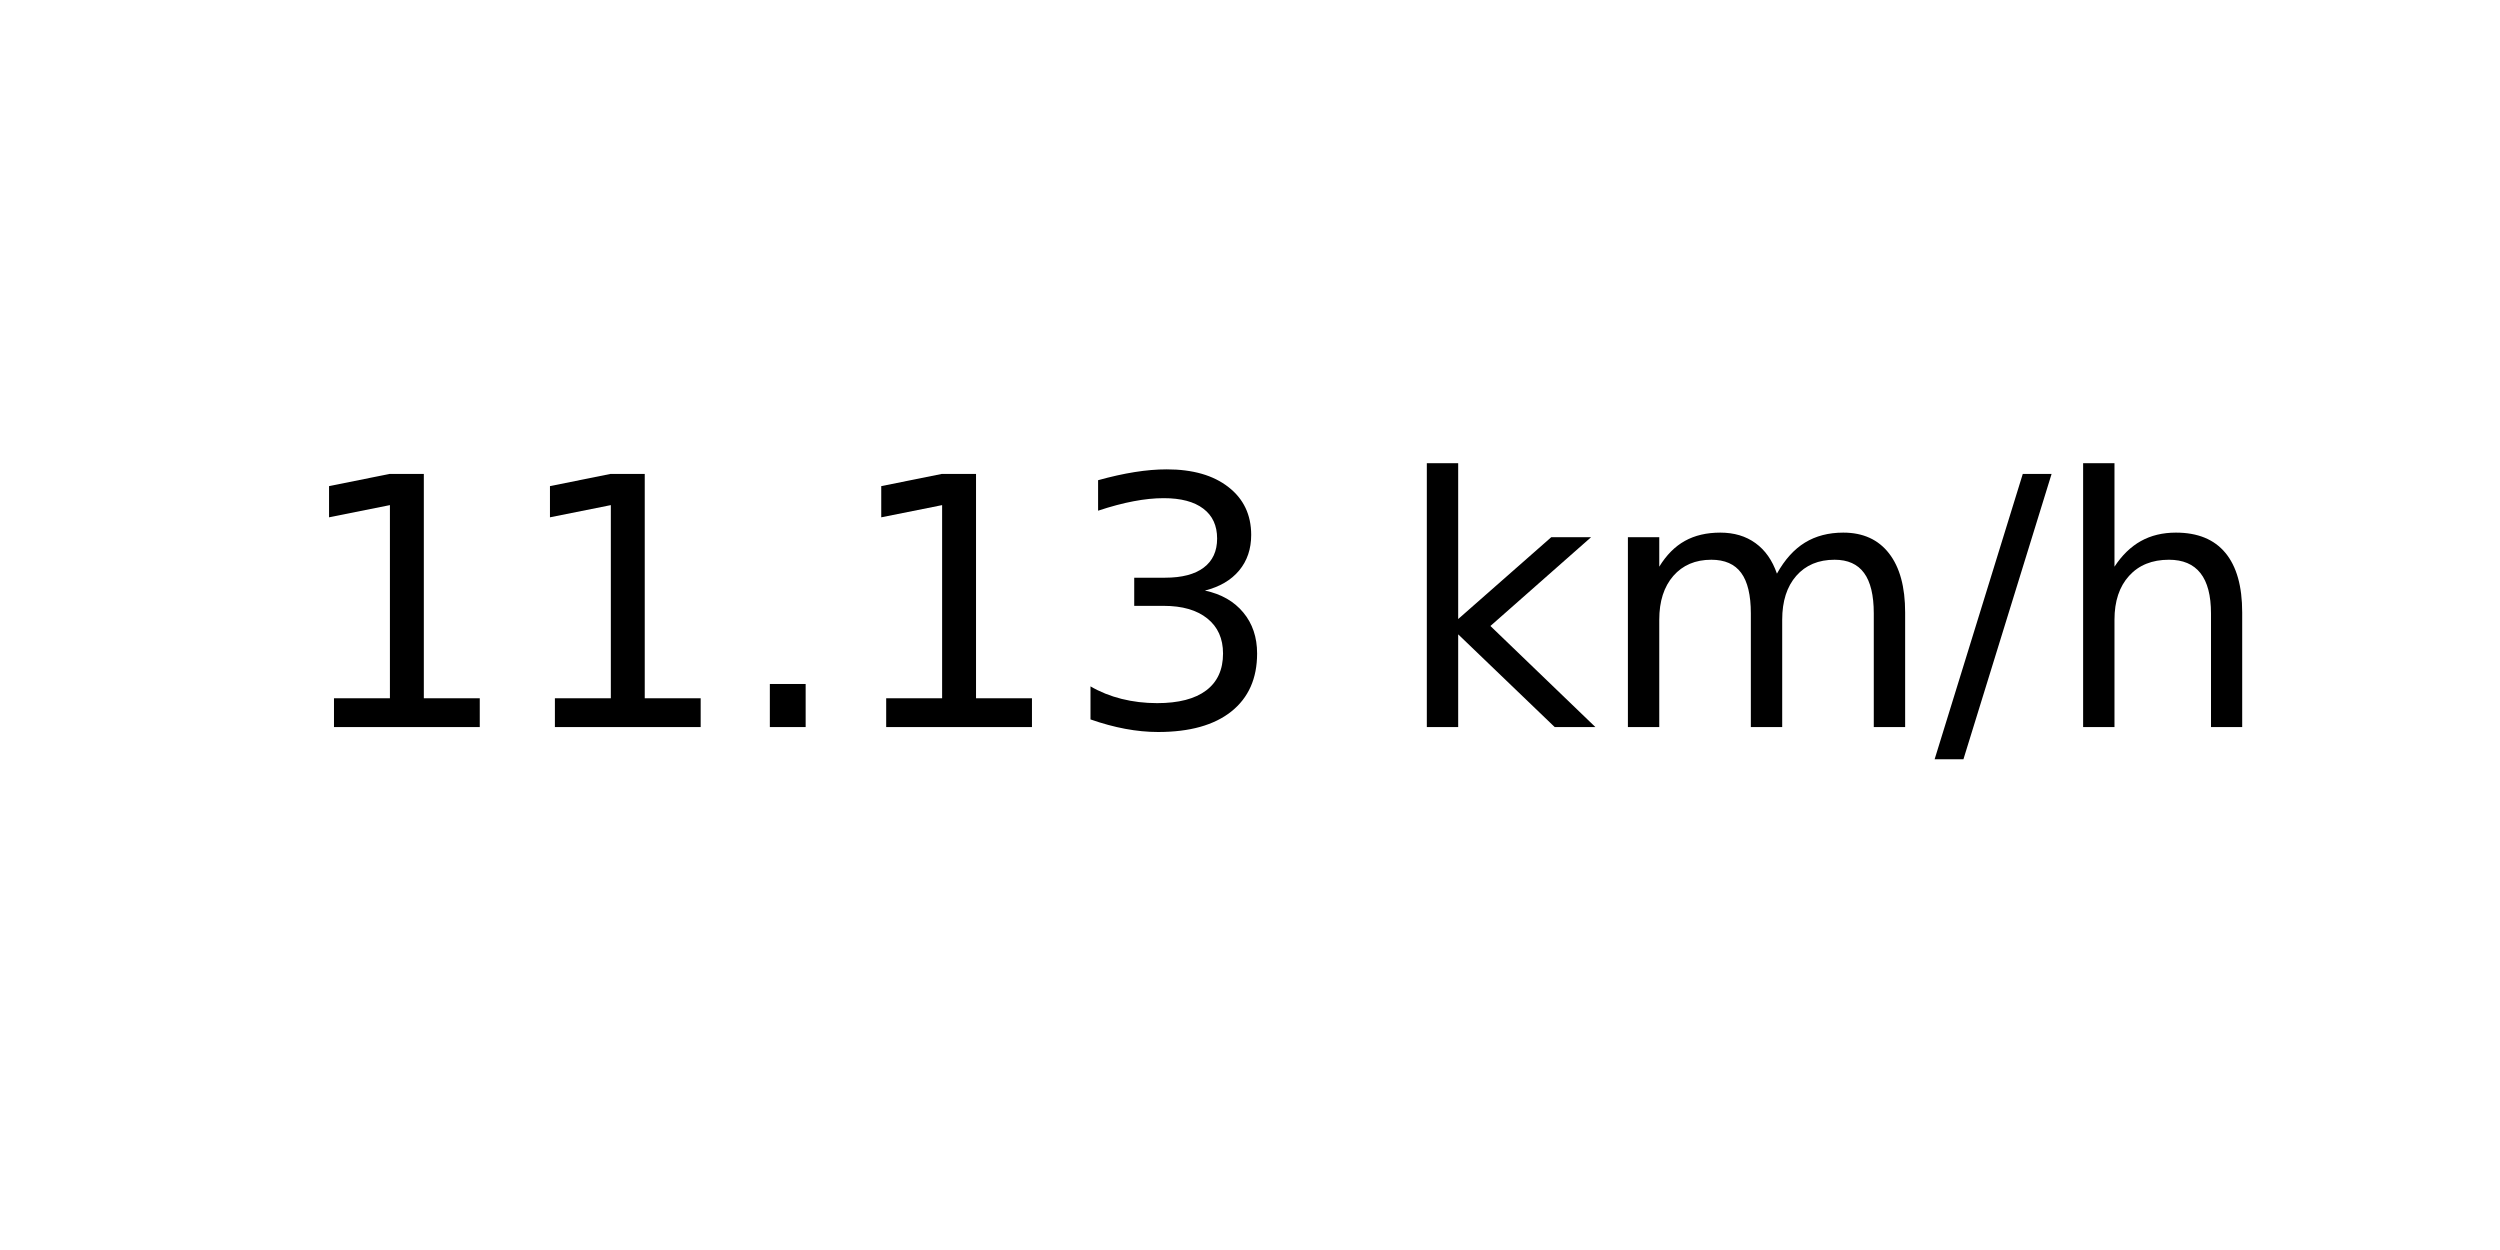
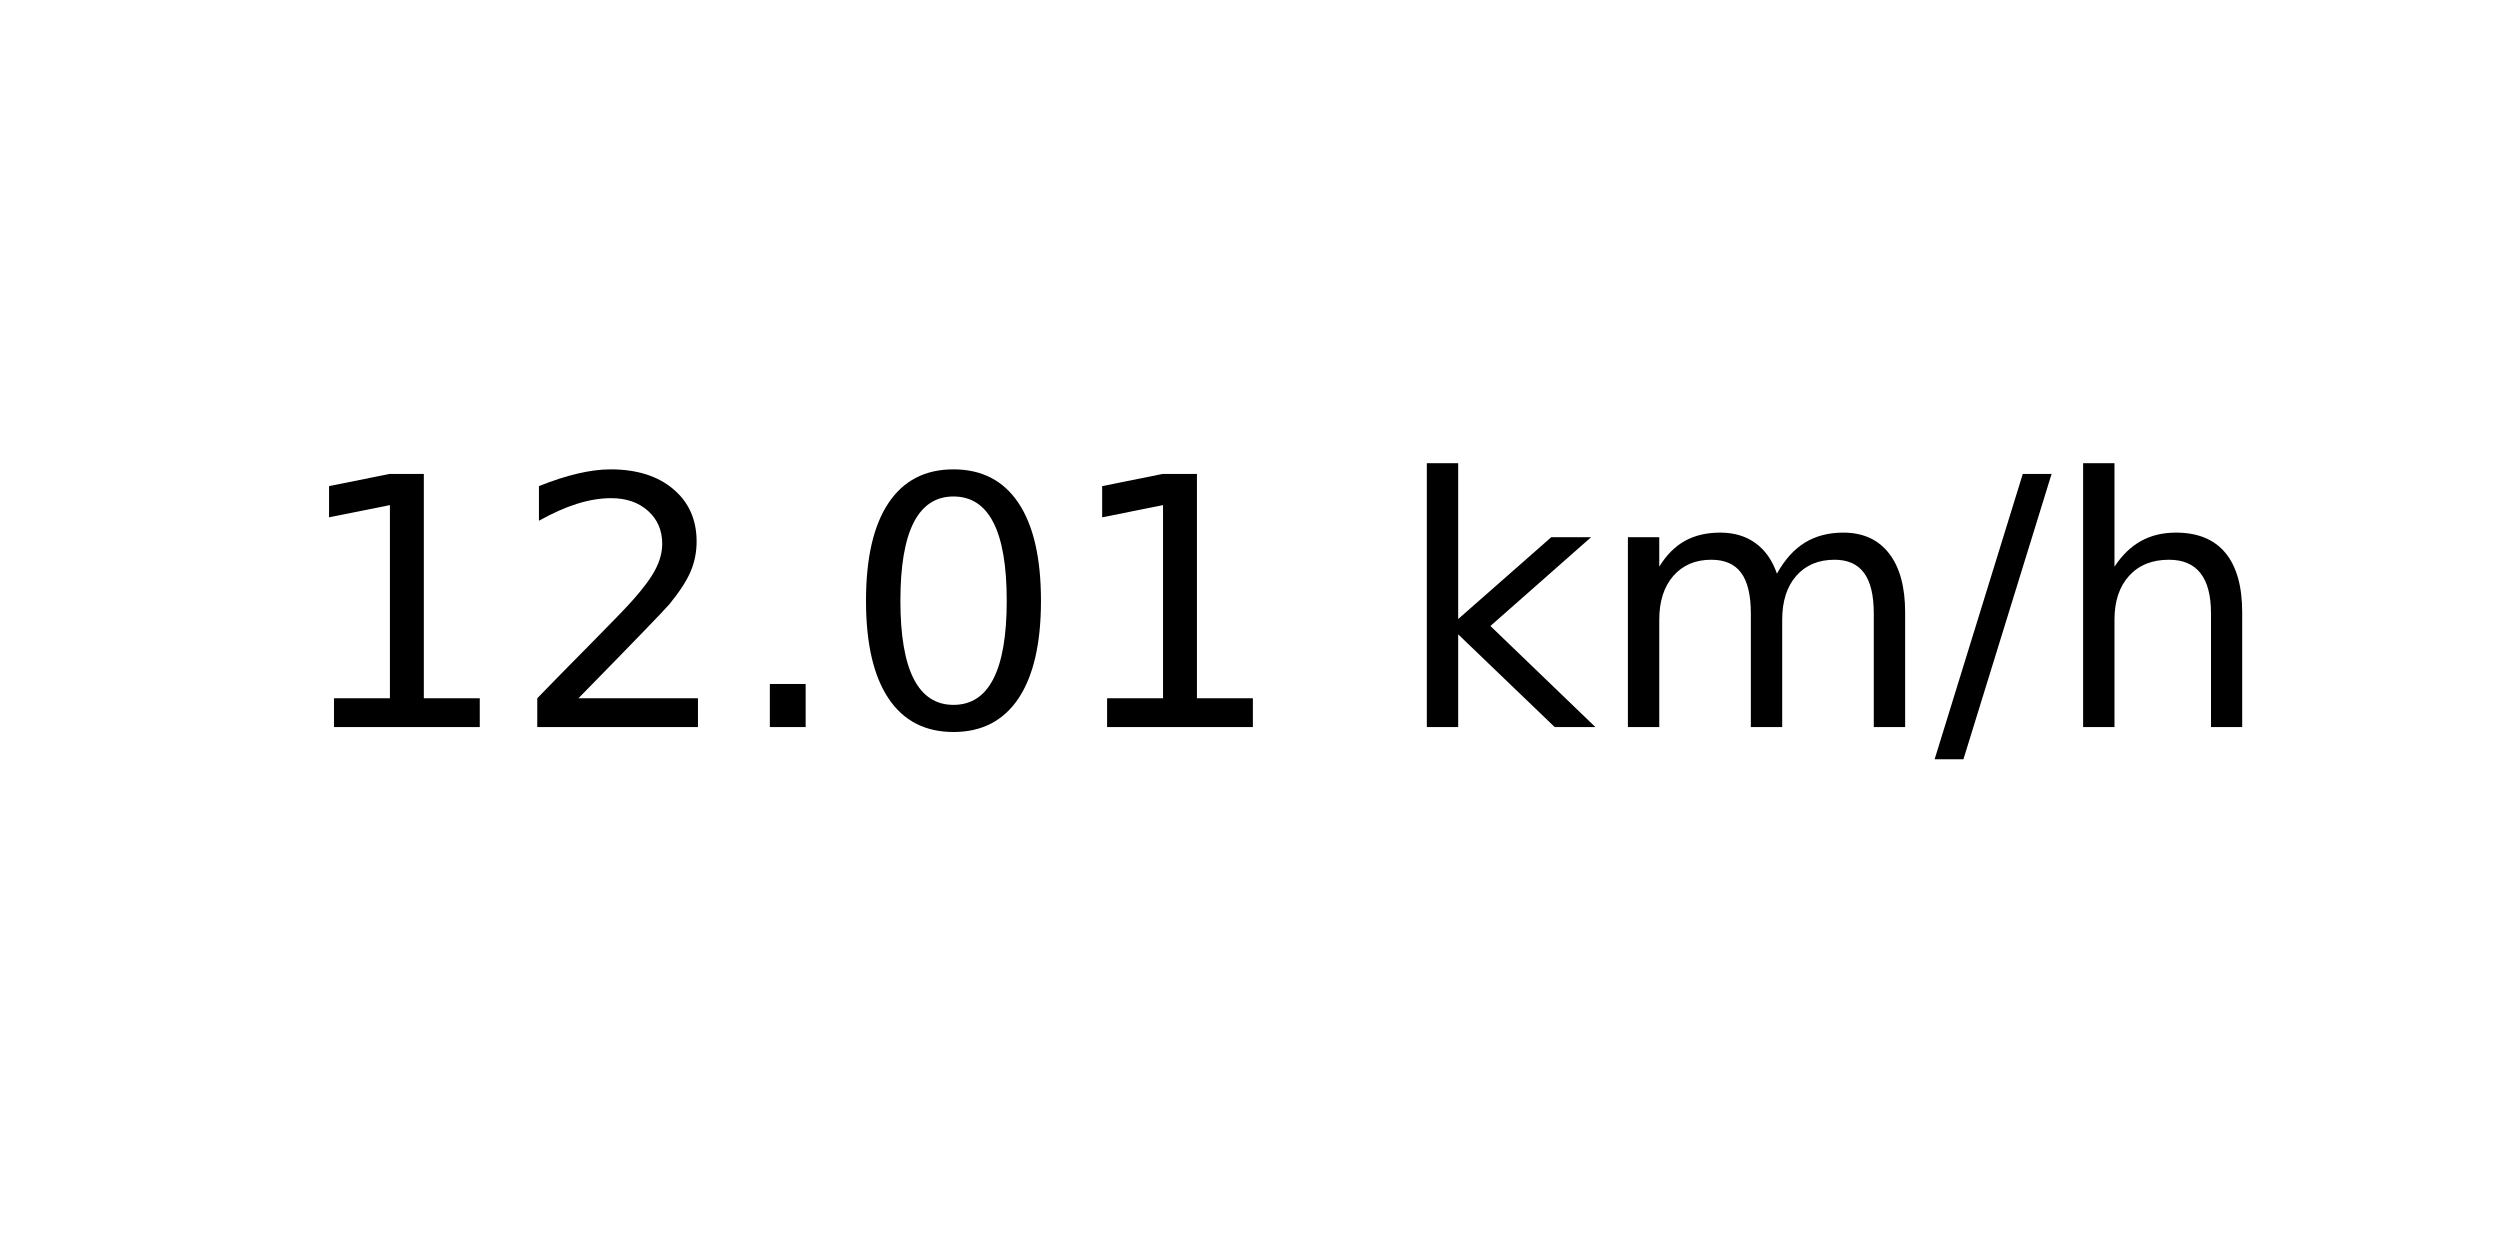
<svg xmlns="http://www.w3.org/2000/svg" xmlns:xlink="http://www.w3.org/1999/xlink" width="72pt" height="36pt" viewBox="0 0 72 36" version="1.1">
  <defs>
    <style type="text/css">*{stroke-linejoin: round; stroke-linecap: butt}</style>
  </defs>
  <g id="figure_1">
    <g id="axes_1">
      <g id="text_1">
        <g transform="translate(8.378125 20.93937) scale(0.1 -0.1)">
          <defs>
            <path id="DejaVuSans-31" d="M 794 531  L 1825 531  L 1825 4091  L 703 3866  L 703 4441  L 1819 4666  L 2450 4666  L 2450 531  L 3481 531  L 3481 0  L 794 0  L 794 531  z " transform="scale(0.015625)" />
+             <path id="DejaVuSans-32" d="M 1228 531  L 3431 531  L 3431 0  L 469 0  L 469 531  Q 828 903 1448 1529  Q 2069 2156 2228 2338  Q 2531 2678 2651 2914  Q 2772 3150 2772 3378  Q 2772 3750 2511 3984  Q 2250 4219 1831 4219  Q 1534 4219 1204 4116  Q 875 4013 500 3803  L 500 4441  Q 881 4594 1212 4672  Q 1544 4750 1819 4750  Q 2544 4750 2975 4387  Q 3406 4025 3406 3419  Q 3406 3131 3298 2873  Q 3191 2616 2906 2266  Q 2828 2175 2409 1742  Q 1991 1309 1228 531  z " transform="scale(0.015625)" />
            <path id="DejaVuSans-2e" d="M 684 794  L 1344 794  L 1344 0  L 684 0  L 684 794  z " transform="scale(0.015625)" />
-             <path id="DejaVuSans-33" d="M 2597 2516  Q 3050 2419 3304 2112  Q 3559 1806 3559 1356  Q 3559 666 3084 287  Q 2609 -91 1734 -91  Q 1441 -91 1130 -33  Q 819 25 488 141  L 488 750  Q 750 597 1062 519  Q 1375 441 1716 441  Q 2309 441 2620 675  Q 2931 909 2931 1356  Q 2931 1769 2642 2001  Q 2353 2234 1838 2234  L 1294 2234  L 1294 2753  L 1863 2753  Q 2328 2753 2575 2939  Q 2822 3125 2822 3475  Q 2822 3834 2567 4026  Q 2313 4219 1838 4219  Q 1578 4219 1281 4162  Q 984 4106 628 3988  L 628 4550  Q 988 4650 1302 4700  Q 1616 4750 1894 4750  Q 2613 4750 3031 4423  Q 3450 4097 3450 3541  Q 3450 3153 3228 2886  Q 3006 2619 2597 2516  z " transform="scale(0.015625)" />
+             <path id="DejaVuSans-30" d="M 2034 4250  Q 1547 4250 1301 3770  Q 1056 3291 1056 2328  Q 1056 1369 1301 889  Q 1547 409 2034 409  Q 2525 409 2770 889  Q 3016 1369 3016 2328  Q 3016 3291 2770 3770  Q 2525 4250 2034 4250  z M 2034 4750  Q 2819 4750 3233 4129  Q 3647 3509 3647 2328  Q 3647 1150 3233 529  Q 2819 -91 2034 -91  Q 1250 -91 836 529  Q 422 1150 422 2328  Q 422 3509 836 4129  Q 1250 4750 2034 4750  z " transform="scale(0.015625)" />
            <path id="DejaVuSans-20" transform="scale(0.015625)" />
            <path id="DejaVuSans-6b" d="M 581 4863  L 1159 4863  L 1159 1991  L 2875 3500  L 3609 3500  L 1753 1863  L 3688 0  L 2938 0  L 1159 1709  L 1159 0  L 581 0  L 581 4863  z " transform="scale(0.015625)" />
            <path id="DejaVuSans-6d" d="M 3328 2828  Q 3544 3216 3844 3400  Q 4144 3584 4550 3584  Q 5097 3584 5394 3201  Q 5691 2819 5691 2113  L 5691 0  L 5113 0  L 5113 2094  Q 5113 2597 4934 2840  Q 4756 3084 4391 3084  Q 3944 3084 3684 2787  Q 3425 2491 3425 1978  L 3425 0  L 2847 0  L 2847 2094  Q 2847 2600 2669 2842  Q 2491 3084 2119 3084  Q 1678 3084 1418 2786  Q 1159 2488 1159 1978  L 1159 0  L 581 0  L 581 3500  L 1159 3500  L 1159 2956  Q 1356 3278 1631 3431  Q 1906 3584 2284 3584  Q 2666 3584 2933 3390  Q 3200 3197 3328 2828  z " transform="scale(0.015625)" />
            <path id="DejaVuSans-2f" d="M 1625 4666  L 2156 4666  L 531 -594  L 0 -594  L 1625 4666  z " transform="scale(0.015625)" />
            <path id="DejaVuSans-68" d="M 3513 2113  L 3513 0  L 2938 0  L 2938 2094  Q 2938 2591 2744 2837  Q 2550 3084 2163 3084  Q 1697 3084 1428 2787  Q 1159 2491 1159 1978  L 1159 0  L 581 0  L 581 4863  L 1159 4863  L 1159 2956  Q 1366 3272 1645 3428  Q 1925 3584 2291 3584  Q 2894 3584 3203 3211  Q 3513 2838 3513 2113  z " transform="scale(0.015625)" />
          </defs>
          <use xlink:href="#DejaVuSans-31" />
-           <use xlink:href="#DejaVuSans-31" x="63.623" />
+           <use xlink:href="#DejaVuSans-32" x="63.623" />
          <use xlink:href="#DejaVuSans-2e" x="127.246" />
-           <use xlink:href="#DejaVuSans-31" x="159.033" />
-           <use xlink:href="#DejaVuSans-33" x="222.656" />
+           <use xlink:href="#DejaVuSans-30" x="159.033" />
+           <use xlink:href="#DejaVuSans-31" x="222.656" />
          <use xlink:href="#DejaVuSans-20" x="286.279" />
          <use xlink:href="#DejaVuSans-6b" x="318.066" />
          <use xlink:href="#DejaVuSans-6d" x="375.977" />
          <use xlink:href="#DejaVuSans-2f" x="473.389" />
          <use xlink:href="#DejaVuSans-68" x="507.08" />
        </g>
      </g>
    </g>
  </g>
</svg>
